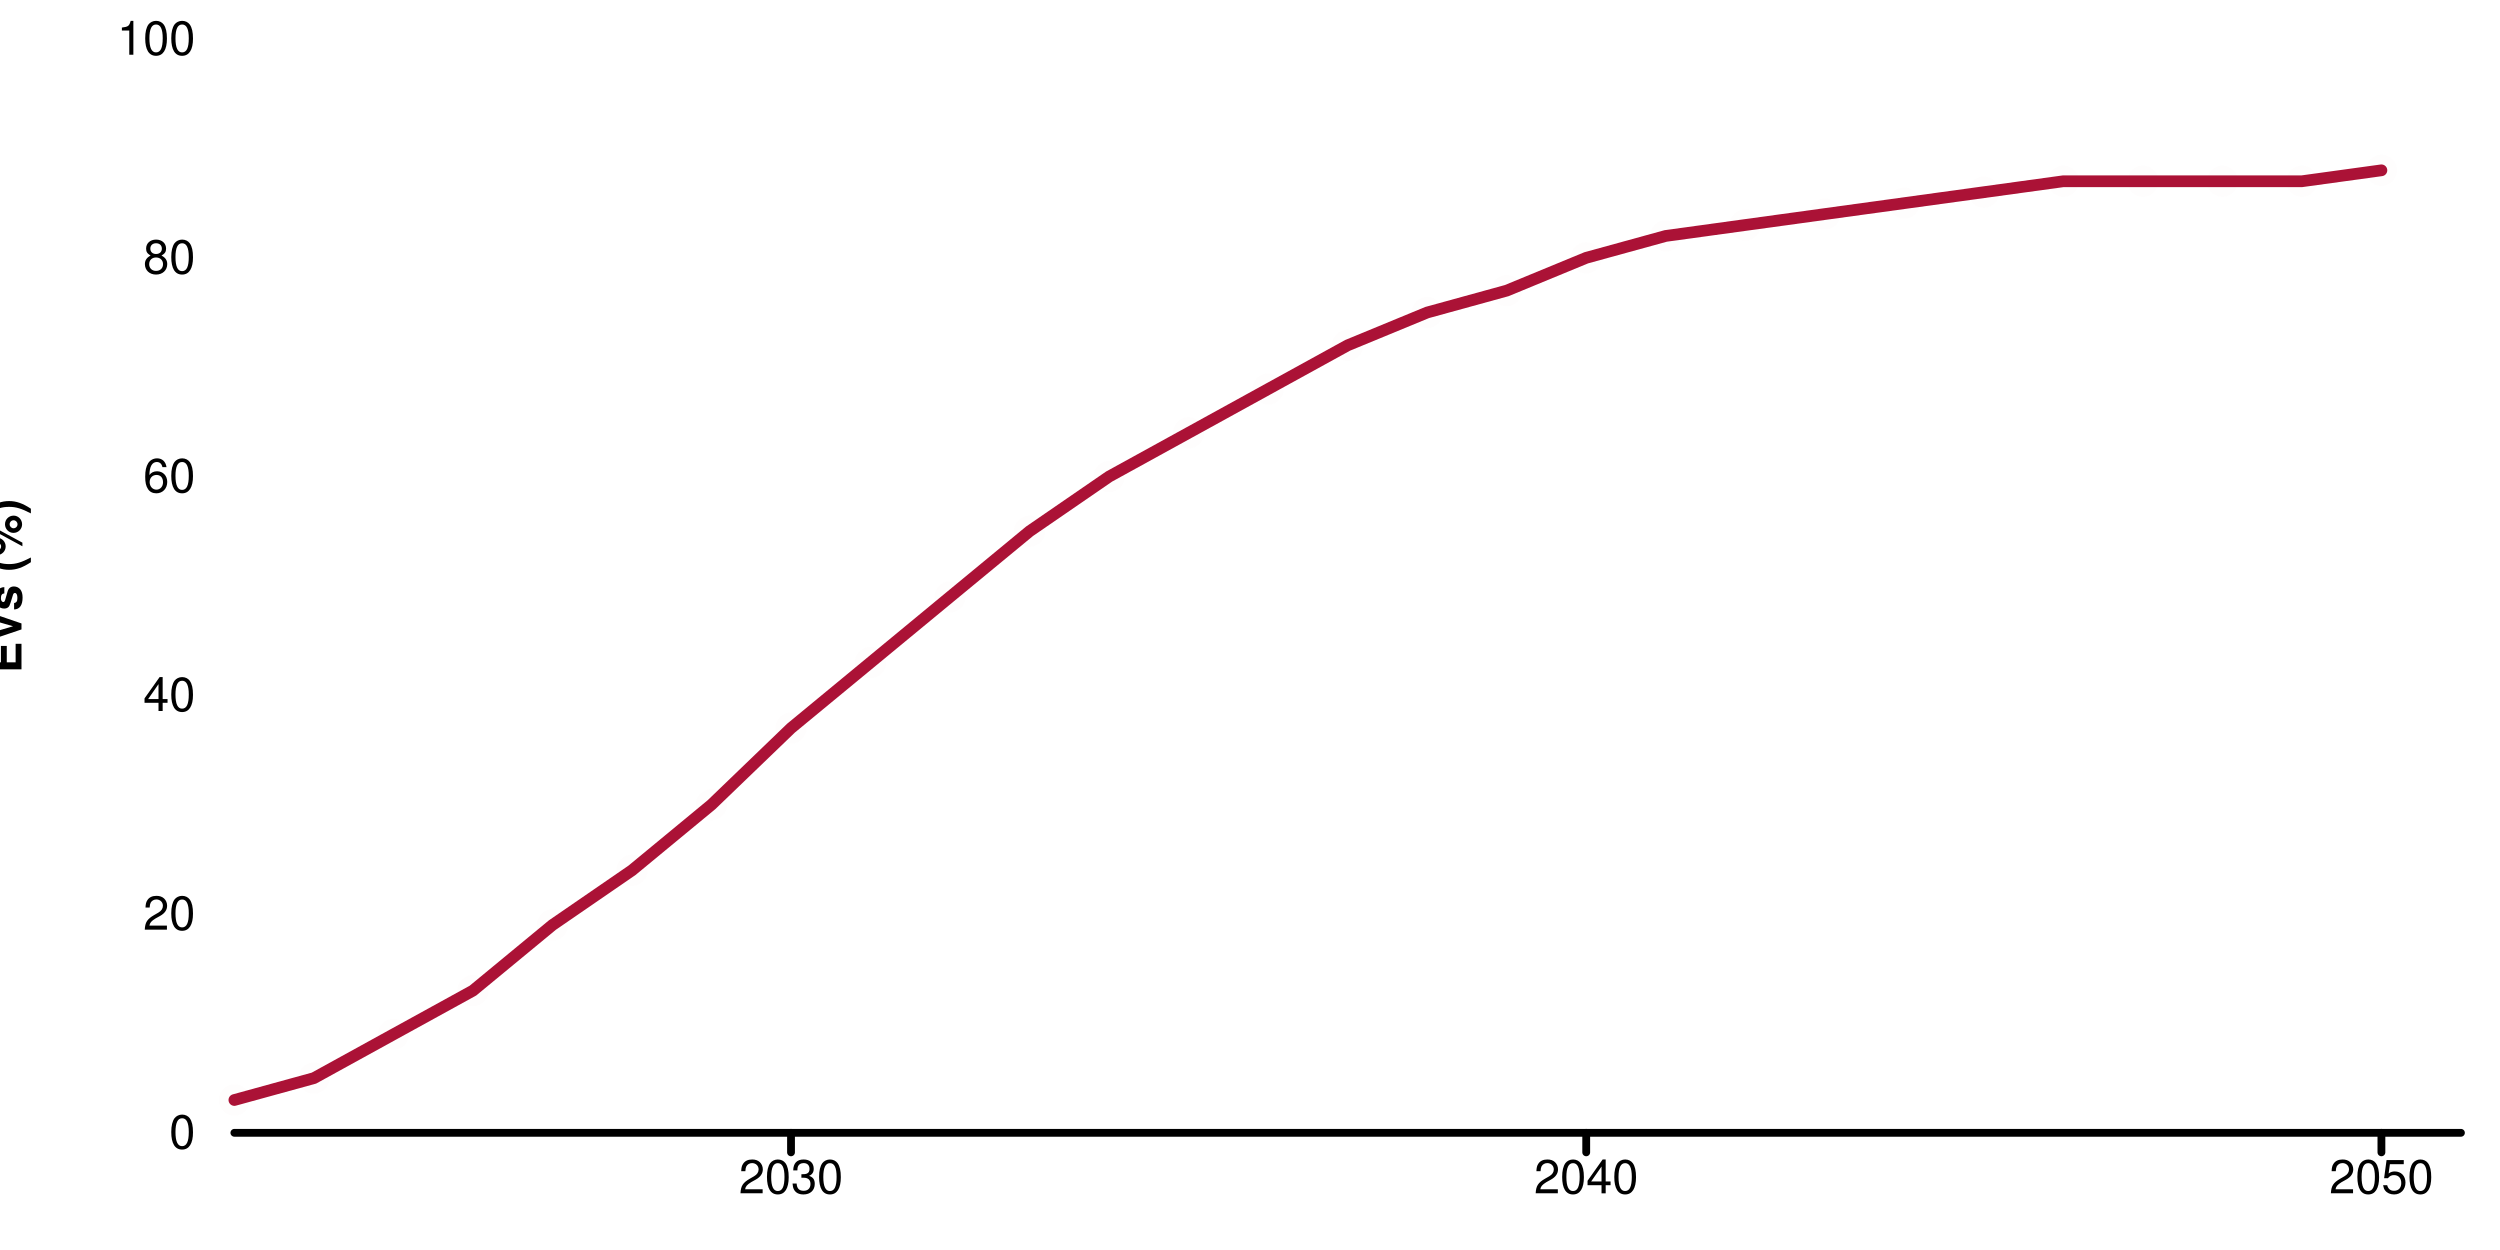
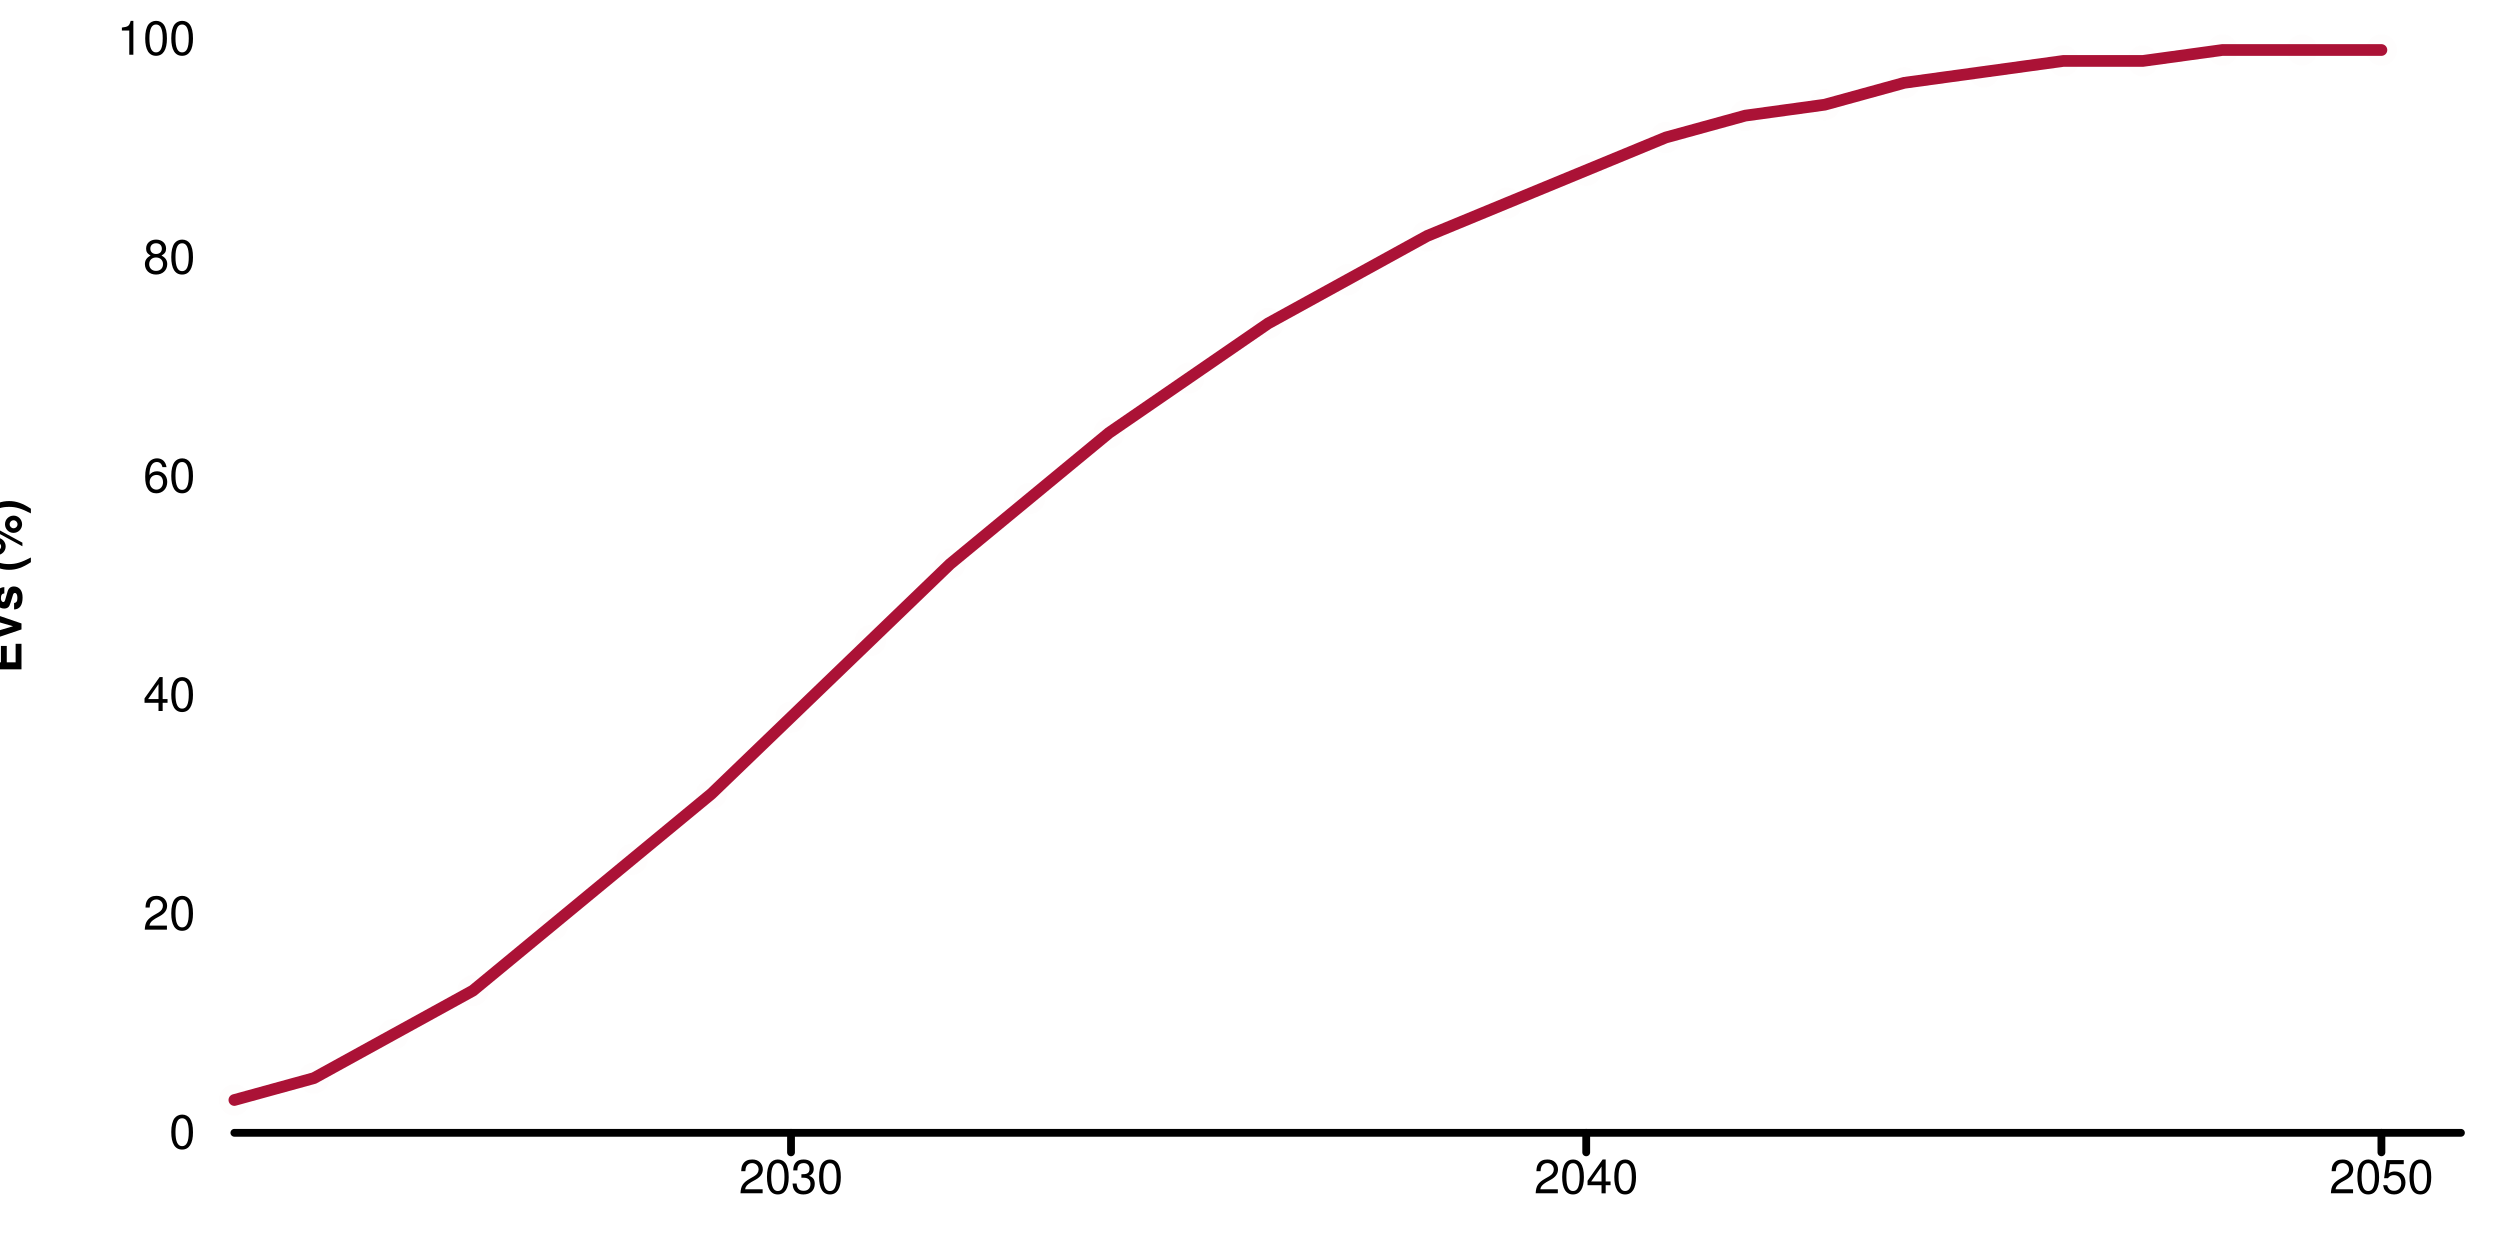
<svg xmlns="http://www.w3.org/2000/svg" width="640" height="320" viewBox="0 0 640 320" preserveAspectRatio="xMinYMin meet" overflow="visible" class="oi-chart-main" data-type="line-chart">
  <defs>
    <style>
	.series path.line { fill-opacity: 0; }
	.series path.line.dotted { stroke-dasharray: 12 20 }
	.series:hover path.line, .series.on path.line { stroke-width: 5; }
	.series .marker { opacity:0.01; }
	.series:hover .marker, .series.active .marker, .series .marker.selected { opacity:1!important; }
	.series .marker:hover, .series .marker.on { r: 6px!important; fill: black; }
	.grid { font-family: "Helvetica Neue",Helvetica,Arial,"Lucida Grande",sans-serif; }
	.grid line { stroke: rgb(0,0,0); stroke-width: 2; stroke-linecap: round; }
	.grid.grid-x text { text-anchor: middle; dominant-baseline: hanging; transform: translateY(10px); }
	.grid.grid-y text { text-anchor: end; dominant-baseline: middle; transform: translateX(-10px); }
	</style>
  </defs>
  <g class="grid grid-y">
    <line x1="60" y1="290" x2="630" y2="290" data-left="60" />
    <text x="60" y="290" text-anchor="end">0</text>
    <text x="60" y="234" text-anchor="end">20</text>
    <text x="60" y="178" text-anchor="end">40</text>
    <text x="60" y="122" text-anchor="end">60</text>
    <text x="60" y="66" text-anchor="end">80</text>
    <text x="60" y="10" text-anchor="end">100</text>
    <text style="text-anchor:middle;dominant-baseline:hanging;font-weight:bold;transform: translateY(150px) rotate(-90deg);">EVs (%)</text>
  </g>
  <g class="grid grid-x">
    <line class="tick" x1="202.5" y1="290" x2="202.5" y2="295" />
    <text x="202.5" y="290" text-anchor="middle">2030</text>
    <line class="tick" x1="406.071" y1="290" x2="406.071" y2="295" />
    <text x="406.071" y="290" text-anchor="middle">2040</text>
    <line class="tick" x1="609.643" y1="290" x2="609.643" y2="295" />
    <text x="609.643" y="290" text-anchor="middle">2050</text>
    <text style="text-anchor:middle;dominant-baseline:hanging;font-weight:bold;transform: translateY(150px) rotate(-90deg);" />
  </g>
  <g class="data-layer" role="table">
    <g data-scenario="reference-scenario" class="series series-1" tabindex="0" role="row" aria-label="Series: NPg Reference Scenario" data-series="1">
-       <path d="M 60.00,281.60L 80.36,276.00L 100.71,264.80L 121.07,253.60L 141.43,236.80L 161.79,222.80L 182.14,206.00L 202.50,186.40L 222.86,169.60L 243.21,152.80L 263.57,136.00L 283.93,122.00L 304.29,110.80L 324.64,99.60L 345.00,88.40L 365.36,80.00L 385.71,74.40L 406.07,66.00L 426.43,60.40L 446.79,57.60L 467.14,54.80L 487.50,52.00L 507.86,49.20L 528.21,46.40L 548.57,46.40L 568.93,46.40L 589.29,46.40L 609.64,43.60" id="NPg Reference Scenario" class="line" stroke="#ab1236" stroke-width="3" stroke-linecap="round" />
+       <path d="M 60.00,281.60L 80.36,276.00L 100.71,264.80L 121.07,253.60L 141.43,236.80L 161.79,220.00L 182.14,203.20L 202.50,183.60L 222.86,164.00L 243.21,144.40L 263.57,127.60L 283.93,110.80L 304.29,96.80L 324.64,82.80L 345.00,71.60L 365.36,60.40L 385.71,52.00L 406.07,43.60L 426.43,35.20L 446.79,29.60L 467.14,26.80L 487.50,21.20L 507.86,18.40L 528.21,15.60L 548.57,15.60L 568.93,12.80L 589.29,12.80L 609.64,12.80" id="NPg Reference Scenario" class="line" stroke="#ab1236" stroke-width="3" stroke-linecap="round" />
      <circle class="marker" cx="60.00" cy="281.60" data-y="3" data-x="2023" data-i="0" data-series="1" r="4" fill="#ab1236" roll="cell" />
      <circle class="marker" cx="80.36" cy="276.00" data-y="5" data-x="2024" data-i="1" data-series="1" r="4" fill="#ab1236" roll="cell" />
      <circle class="marker" cx="100.71" cy="264.80" data-y="9" data-x="2025" data-i="2" data-series="1" r="4" fill="#ab1236" roll="cell" />
      <circle class="marker" cx="121.07" cy="253.60" data-y="13" data-x="2026" data-i="3" data-series="1" r="4" fill="#ab1236" roll="cell" />
      <circle class="marker" cx="141.43" cy="236.80" data-y="19" data-x="2027" data-i="4" data-series="1" r="4" fill="#ab1236" roll="cell" />
-       <circle class="marker" cx="161.79" cy="222.80" data-y="24" data-x="2028" data-i="5" data-series="1" r="4" fill="#ab1236" roll="cell" />
-       <circle class="marker" cx="182.14" cy="206.00" data-y="30" data-x="2029" data-i="6" data-series="1" r="4" fill="#ab1236" roll="cell" />
-       <circle class="marker" cx="202.50" cy="186.40" data-y="37" data-x="2030" data-i="7" data-series="1" r="4" fill="#ab1236" roll="cell" />
-       <circle class="marker" cx="222.86" cy="169.60" data-y="43" data-x="2031" data-i="8" data-series="1" r="4" fill="#ab1236" roll="cell" />
-       <circle class="marker" cx="243.21" cy="152.80" data-y="49" data-x="2032" data-i="9" data-series="1" r="4" fill="#ab1236" roll="cell" />
-       <circle class="marker" cx="263.57" cy="136.00" data-y="55" data-x="2033" data-i="10" data-series="1" r="4" fill="#ab1236" roll="cell" />
-       <circle class="marker" cx="283.93" cy="122.00" data-y="60" data-x="2034" data-i="11" data-series="1" r="4" fill="#ab1236" roll="cell" />
-       <circle class="marker" cx="304.29" cy="110.80" data-y="64" data-x="2035" data-i="12" data-series="1" r="4" fill="#ab1236" roll="cell" />
-       <circle class="marker" cx="324.64" cy="99.60" data-y="68" data-x="2036" data-i="13" data-series="1" r="4" fill="#ab1236" roll="cell" />
-       <circle class="marker" cx="345.00" cy="88.40" data-y="72" data-x="2037" data-i="14" data-series="1" r="4" fill="#ab1236" roll="cell" />
-       <circle class="marker" cx="365.36" cy="80.00" data-y="75" data-x="2038" data-i="15" data-series="1" r="4" fill="#ab1236" roll="cell" />
-       <circle class="marker" cx="385.71" cy="74.40" data-y="77" data-x="2039" data-i="16" data-series="1" r="4" fill="#ab1236" roll="cell" />
-       <circle class="marker" cx="406.07" cy="66.00" data-y="80" data-x="2040" data-i="17" data-series="1" r="4" fill="#ab1236" roll="cell" />
-       <circle class="marker" cx="426.43" cy="60.40" data-y="82" data-x="2041" data-i="18" data-series="1" r="4" fill="#ab1236" roll="cell" />
-       <circle class="marker" cx="446.79" cy="57.60" data-y="83" data-x="2042" data-i="19" data-series="1" r="4" fill="#ab1236" roll="cell" />
-       <circle class="marker" cx="467.14" cy="54.80" data-y="84" data-x="2043" data-i="20" data-series="1" r="4" fill="#ab1236" roll="cell" />
-       <circle class="marker" cx="487.50" cy="52.00" data-y="85" data-x="2044" data-i="21" data-series="1" r="4" fill="#ab1236" roll="cell" />
-       <circle class="marker" cx="507.86" cy="49.20" data-y="86" data-x="2045" data-i="22" data-series="1" r="4" fill="#ab1236" roll="cell" />
-       <circle class="marker" cx="528.21" cy="46.40" data-y="87" data-x="2046" data-i="23" data-series="1" r="4" fill="#ab1236" roll="cell" />
-       <circle class="marker" cx="548.57" cy="46.40" data-y="87" data-x="2047" data-i="24" data-series="1" r="4" fill="#ab1236" roll="cell" />
-       <circle class="marker" cx="568.93" cy="46.40" data-y="87" data-x="2048" data-i="25" data-series="1" r="4" fill="#ab1236" roll="cell" />
-       <circle class="marker" cx="589.29" cy="46.40" data-y="87" data-x="2049" data-i="26" data-series="1" r="4" fill="#ab1236" roll="cell" />
-       <circle class="marker" cx="609.64" cy="43.60" data-y="88" data-x="2050" data-i="27" data-series="1" r="4" fill="#ab1236" roll="cell" />
+       <circle class="marker" cx="161.79" cy="220.00" data-y="25" data-x="2028" data-i="5" data-series="1" r="4" fill="#ab1236" roll="cell" />
+       <circle class="marker" cx="182.14" cy="203.20" data-y="31" data-x="2029" data-i="6" data-series="1" r="4" fill="#ab1236" roll="cell" />
+       <circle class="marker" cx="202.50" cy="183.60" data-y="38" data-x="2030" data-i="7" data-series="1" r="4" fill="#ab1236" roll="cell" />
+       <circle class="marker" cx="222.86" cy="164.00" data-y="45" data-x="2031" data-i="8" data-series="1" r="4" fill="#ab1236" roll="cell" />
+       <circle class="marker" cx="243.21" cy="144.40" data-y="52" data-x="2032" data-i="9" data-series="1" r="4" fill="#ab1236" roll="cell" />
+       <circle class="marker" cx="263.57" cy="127.60" data-y="58" data-x="2033" data-i="10" data-series="1" r="4" fill="#ab1236" roll="cell" />
+       <circle class="marker" cx="283.93" cy="110.80" data-y="64" data-x="2034" data-i="11" data-series="1" r="4" fill="#ab1236" roll="cell" />
+       <circle class="marker" cx="304.29" cy="96.80" data-y="69" data-x="2035" data-i="12" data-series="1" r="4" fill="#ab1236" roll="cell" />
+       <circle class="marker" cx="324.64" cy="82.80" data-y="74" data-x="2036" data-i="13" data-series="1" r="4" fill="#ab1236" roll="cell" />
+       <circle class="marker" cx="345.00" cy="71.60" data-y="78" data-x="2037" data-i="14" data-series="1" r="4" fill="#ab1236" roll="cell" />
+       <circle class="marker" cx="365.36" cy="60.40" data-y="82" data-x="2038" data-i="15" data-series="1" r="4" fill="#ab1236" roll="cell" />
+       <circle class="marker" cx="385.71" cy="52.00" data-y="85" data-x="2039" data-i="16" data-series="1" r="4" fill="#ab1236" roll="cell" />
+       <circle class="marker" cx="406.07" cy="43.60" data-y="88" data-x="2040" data-i="17" data-series="1" r="4" fill="#ab1236" roll="cell" />
+       <circle class="marker" cx="426.43" cy="35.20" data-y="91" data-x="2041" data-i="18" data-series="1" r="4" fill="#ab1236" roll="cell" />
+       <circle class="marker" cx="446.79" cy="29.60" data-y="93" data-x="2042" data-i="19" data-series="1" r="4" fill="#ab1236" roll="cell" />
+       <circle class="marker" cx="467.14" cy="26.80" data-y="94" data-x="2043" data-i="20" data-series="1" r="4" fill="#ab1236" roll="cell" />
+       <circle class="marker" cx="487.50" cy="21.20" data-y="96" data-x="2044" data-i="21" data-series="1" r="4" fill="#ab1236" roll="cell" />
+       <circle class="marker" cx="507.86" cy="18.40" data-y="97" data-x="2045" data-i="22" data-series="1" r="4" fill="#ab1236" roll="cell" />
+       <circle class="marker" cx="528.21" cy="15.60" data-y="98" data-x="2046" data-i="23" data-series="1" r="4" fill="#ab1236" roll="cell" />
+       <circle class="marker" cx="548.57" cy="15.60" data-y="98" data-x="2047" data-i="24" data-series="1" r="4" fill="#ab1236" roll="cell" />
+       <circle class="marker" cx="568.93" cy="12.80" data-y="99" data-x="2048" data-i="25" data-series="1" r="4" fill="#ab1236" roll="cell" />
+       <circle class="marker" cx="589.29" cy="12.80" data-y="99" data-x="2049" data-i="26" data-series="1" r="4" fill="#ab1236" roll="cell" />
+       <circle class="marker" cx="609.64" cy="12.80" data-y="99" data-x="2050" data-i="27" data-series="1" r="4" fill="#ab1236" roll="cell" />
    </g>
  </g>
</svg>
